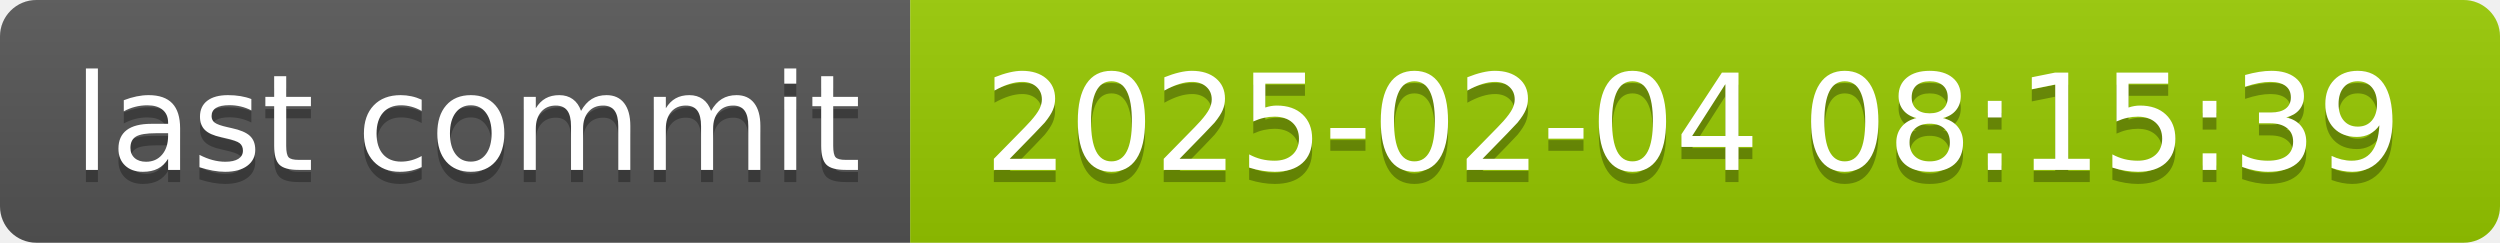
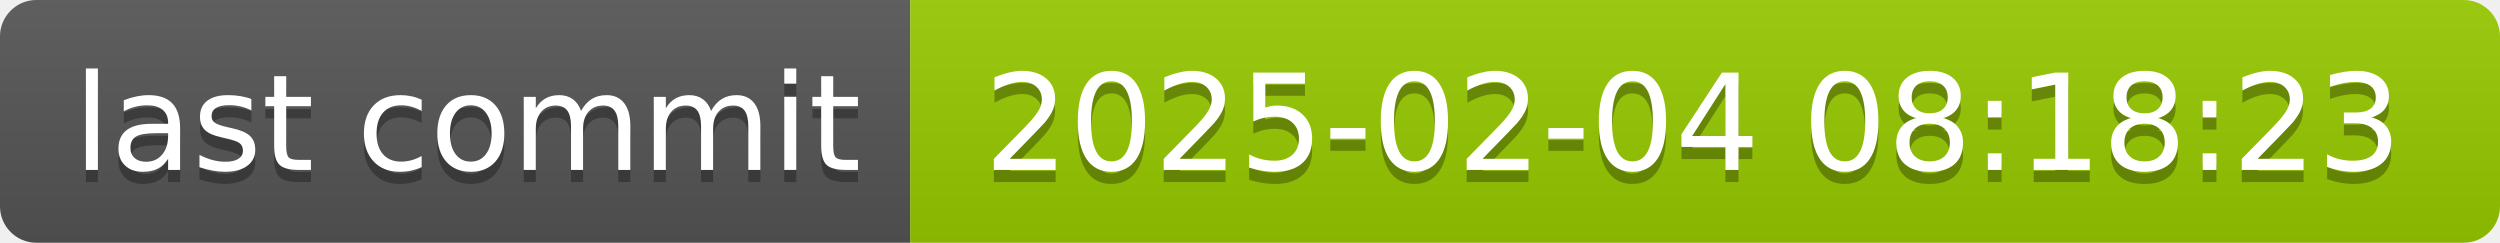
- <svg xmlns="http://www.w3.org/2000/svg" width="206" height="20" role="img" aria-label="last commit: 2025-02-04 08:15:39">
+ <svg xmlns="http://www.w3.org/2000/svg" width="206" height="20" role="img" aria-label="last commit: 2025-02-04 08:18:23">
  <linearGradient id="s" x2="0" y2="100%">
    <stop offset="0" stop-color="#bbb" stop-opacity=".1" />
    <stop offset="1" stop-opacity=".1" />
  </linearGradient>
  <clipPath id="r">
    <rect width="206" height="20" rx="3" fill="#fff" />
  </clipPath>
  <g clip-path="url(#r)">
    <rect width="75" height="20" fill="#555" />
    <rect x="75" width="131" height="20" fill="#97ca00" />
    <rect width="206" height="20" fill="url(#s)" />
  </g>
  <g fill="#fff" text-anchor="middle" font-family="Verdana,Geneva,DejaVu Sans,sans-serif" text-rendering="geometricPrecision" font-size="110">
    <text aria-hidden="true" x="385" y="150" fill="#010101" fill-opacity=".3" transform="scale(.1)" textLength="650">last commit</text>
    <text x="385" y="140" transform="scale(.1)" fill="#fff" textLength="650">last commit</text>
-     <text aria-hidden="true" x="1395" y="150" fill="#010101" fill-opacity=".3" transform="scale(.1)" textLength="1210">2025-02-04 08:15:39</text>
-     <text x="1395" y="140" transform="scale(.1)" fill="#fff" textLength="1210">2025-02-04 08:15:39</text>
+     <text aria-hidden="true" x="1395" y="150" fill="#010101" fill-opacity=".3" transform="scale(.1)" textLength="1210">2025-02-04 08:18:23</text>
+     <text x="1395" y="140" transform="scale(.1)" fill="#fff" textLength="1210">2025-02-04 08:18:23</text>
  </g>
</svg>
